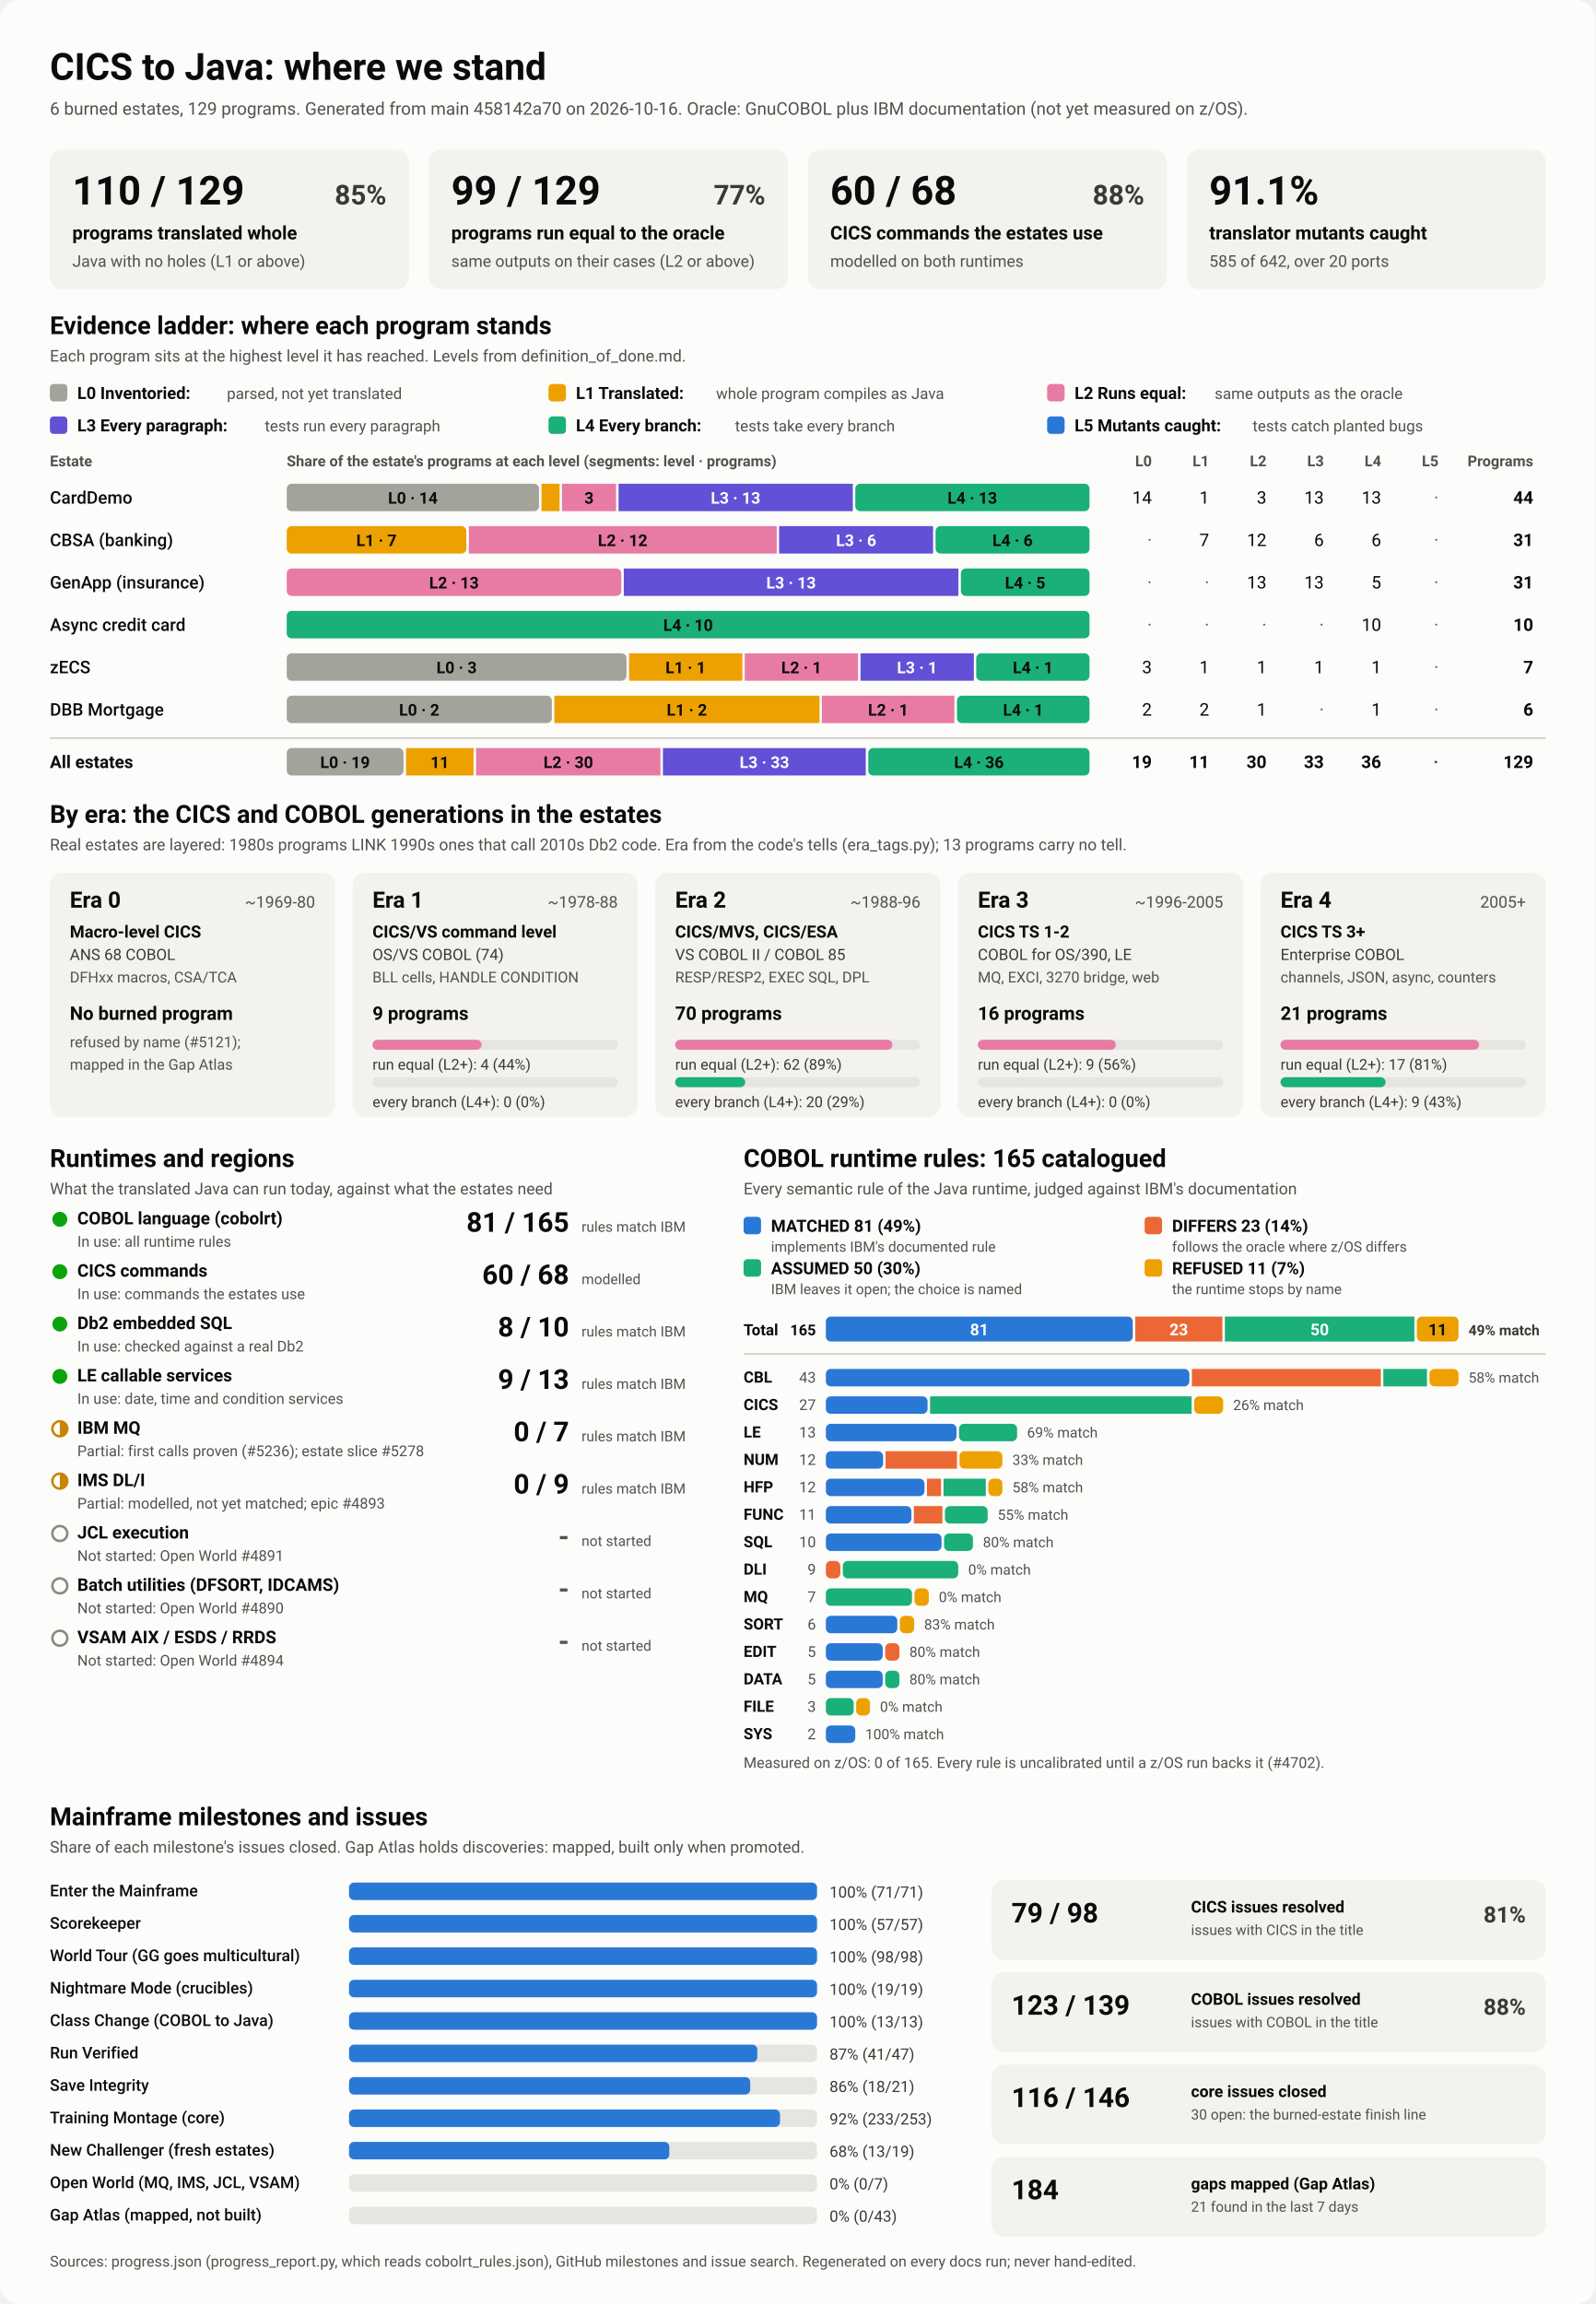
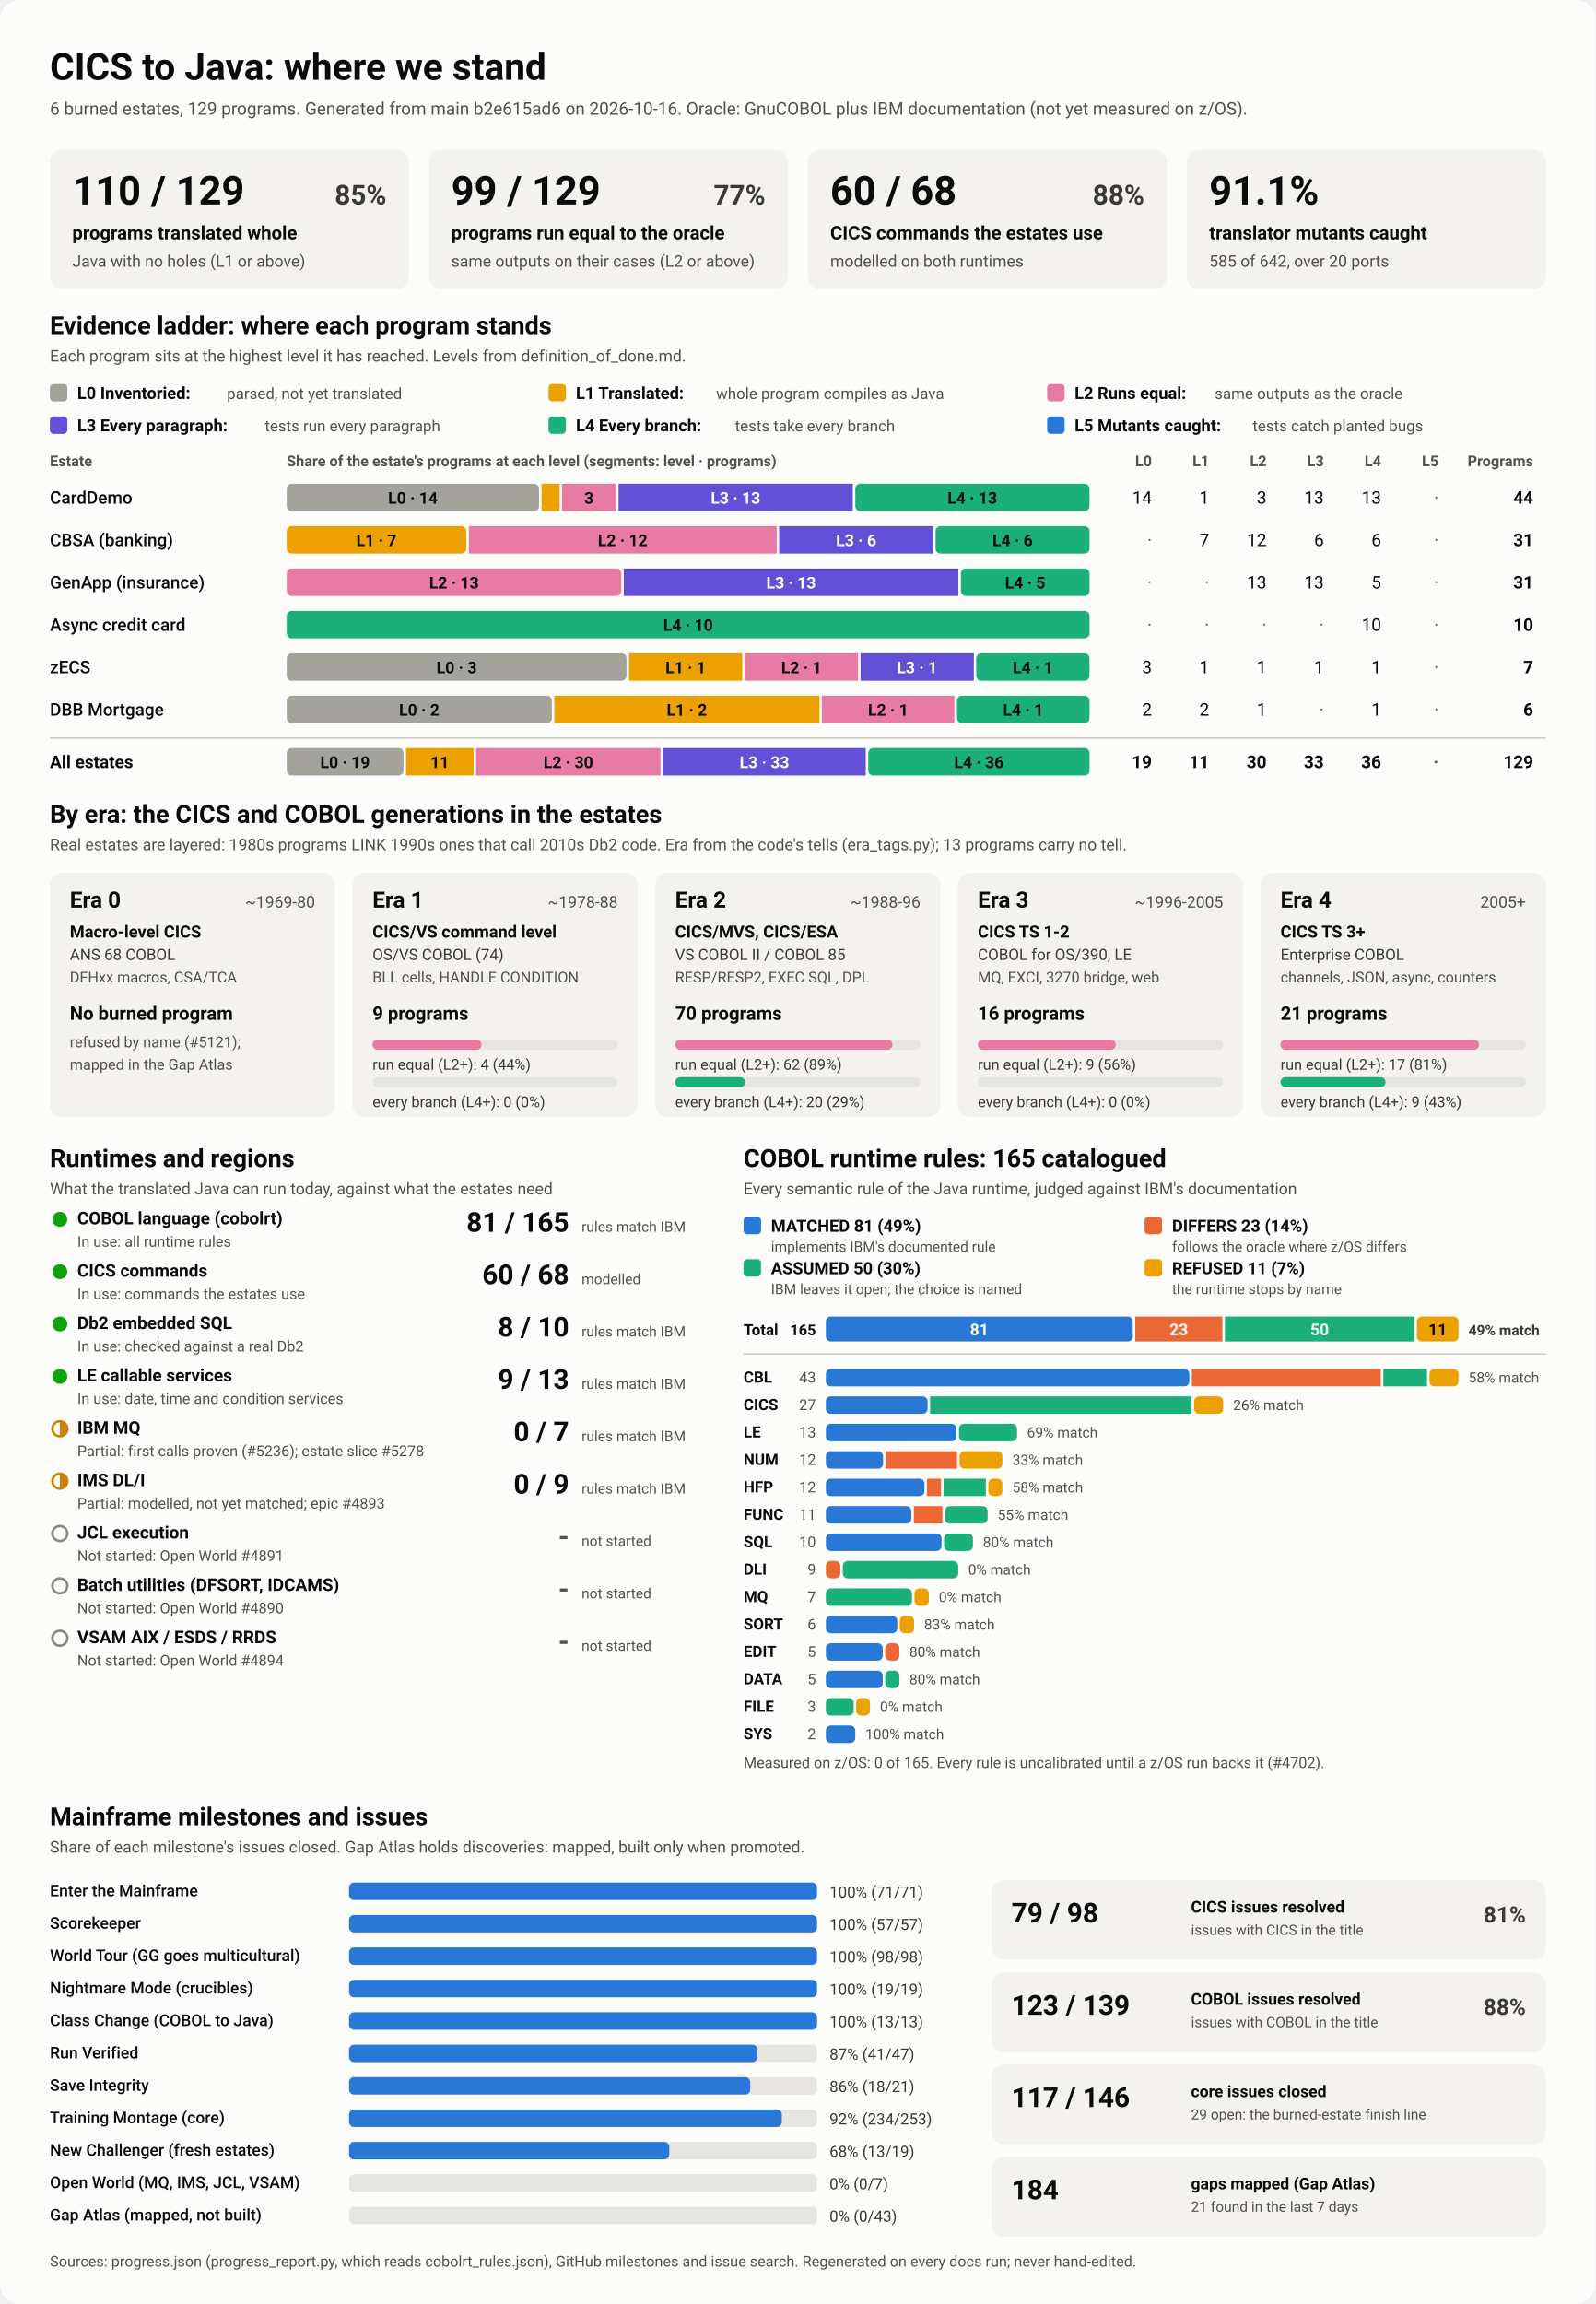
<svg xmlns="http://www.w3.org/2000/svg" viewBox="0 0 1280 1848" width="1280" height="1848" role="img" aria-labelledby="ttl">
  <style>
    svg { font-family: system-ui, -apple-system, 'Segoe UI', Roboto, Helvetica, Arial, sans-serif; }
    .bg { fill: #fcfcfb; }
    .card { fill: #f3f2ef; }
    .track { fill: #e6e5e0; }
    .rule { stroke: #c3c2b7; stroke-width: 1; }
    .t1 { fill: #0b0b0b; } .t2 { fill: #3a3936; } .t3 { fill: #52514e; }
    .on-dark { fill: #ffffff; } .on-light { fill: #0b0b0b; }
    .lv0 { fill: #a3a29b; } .lv1 { fill: #eda100; } .lv2 { fill: #e87ba4; } .lv3 { fill: #6250d6; } .lv4 { fill: #1baf7a; } .lv5 { fill: #2a78d6; } 
    .s0 { fill: #2a78d6; } .s1 { fill: #eb6834; } .s2 { fill: #1baf7a; } .s3 { fill: #eda100; } 
    .prog { fill: #2a78d6; }
    .st-good { fill: #0ca30c; } .st-warn { fill: none; stroke: #c98500; stroke-width: 2; }
    .st-warn-fill { fill: #c98500; } .st-none { fill: none; stroke: #8a8984; stroke-width: 2; }
    @media (prefers-color-scheme: dark) {
      .bg { fill: #1a1a19; } .card { fill: #242422; } .track { fill: #383835; } .rule { stroke: #52514e; }
      .t1 { fill: #f0efec; } .t2 { fill: #dddcd6; } .t3 { fill: #c3c2b7; }
      .on-light { fill: #0b0b0b; } .prog { fill: #3987e5; }
      .lv0 { fill: #6b6a64; } .lv1 { fill: #c98500; } .lv2 { fill: #d55181; } .lv3 { fill: #9085e9; } .lv4 { fill: #199e70; } .lv5 { fill: #3987e5; } 
      .s0 { fill: #3987e5; } .s1 { fill: #d95926; } .s2 { fill: #199e70; } .s3 { fill: #c98500; } 
    }
  </style>
  <rect class="bg" width="1280" height="1848" rx="16" />
  <text x="40.0" y="64.0" class="t1" font-size="30" font-weight="700" text-anchor="start">CICS to Java: where we stand</text>
-   <text x="40.0" y="92.0" class="t3" font-size="14" font-weight="400" text-anchor="start">6 burned estates, 129 programs. Generated from main 458142a70 on 2026-10-16. Oracle: GnuCOBOL plus IBM documentation (not yet measured on z/OS).</text>
+   <text x="40.0" y="92.0" class="t3" font-size="14" font-weight="400" text-anchor="start">6 burned estates, 129 programs. Generated from main b2e615ad6 on 2026-10-16. Oracle: GnuCOBOL plus IBM documentation (not yet measured on z/OS).</text>
  <rect x="40.0" y="120.0" width="288.0" height="112.0" rx="10" class="card" />
  <text x="58.0" y="164.0" class="t1" font-size="32" font-weight="700" text-anchor="start">110 / 129</text>
  <text x="310.0" y="164.0" class="t2" font-size="22" font-weight="600" text-anchor="end">85%</text>
  <text x="58.0" y="192.0" class="t1" font-size="15" font-weight="600" text-anchor="start">programs translated whole</text>
  <text x="58.0" y="214.0" class="t3" font-size="13" font-weight="400" text-anchor="start">Java with no holes (L1 or above)</text>
  <rect x="344.0" y="120.0" width="288.0" height="112.0" rx="10" class="card" />
  <text x="362.0" y="164.0" class="t1" font-size="32" font-weight="700" text-anchor="start">99 / 129</text>
  <text x="614.0" y="164.0" class="t2" font-size="22" font-weight="600" text-anchor="end">77%</text>
  <text x="362.0" y="192.0" class="t1" font-size="15" font-weight="600" text-anchor="start">programs run equal to the oracle</text>
  <text x="362.0" y="214.0" class="t3" font-size="13" font-weight="400" text-anchor="start">same outputs on their cases (L2 or above)</text>
  <rect x="648.0" y="120.0" width="288.0" height="112.0" rx="10" class="card" />
  <text x="666.0" y="164.0" class="t1" font-size="32" font-weight="700" text-anchor="start">60 / 68</text>
  <text x="918.0" y="164.0" class="t2" font-size="22" font-weight="600" text-anchor="end">88%</text>
  <text x="666.0" y="192.0" class="t1" font-size="15" font-weight="600" text-anchor="start">CICS commands the estates use</text>
  <text x="666.0" y="214.0" class="t3" font-size="13" font-weight="400" text-anchor="start">modelled on both runtimes</text>
  <rect x="952.0" y="120.0" width="288.0" height="112.0" rx="10" class="card" />
  <text x="970.0" y="164.0" class="t1" font-size="32" font-weight="700" text-anchor="start">91.1%</text>
  <text x="970.0" y="192.0" class="t1" font-size="15" font-weight="600" text-anchor="start">translator mutants caught</text>
  <text x="970.0" y="214.0" class="t3" font-size="13" font-weight="400" text-anchor="start">585 of 642, over 20 ports</text>
  <text x="40.0" y="268.0" class="t1" font-size="20" font-weight="700" text-anchor="start">Evidence ladder: where each program stands</text>
  <text x="40.0" y="290.0" class="t3" font-size="13" font-weight="400" text-anchor="start">Each program sits at the highest level it has reached. Levels from definition_of_done.md.</text>
  <rect x="40.0" y="308.0" width="14.0" height="14.0" rx="3" class="lv0" />
  <text x="62.0" y="320.0" class="t1" font-size="13.5" font-weight="600" text-anchor="start">L0 Inventoried:</text>
  <text x="182.0" y="320.0" class="t3" font-size="12.5" font-weight="400" text-anchor="start">parsed, not yet translated</text>
  <rect x="440.0" y="308.0" width="14.0" height="14.0" rx="3" class="lv1" />
  <text x="462.0" y="320.0" class="t1" font-size="13.5" font-weight="600" text-anchor="start">L1 Translated:</text>
  <text x="574.4" y="320.0" class="t3" font-size="12.5" font-weight="400" text-anchor="start">whole program compiles as Java</text>
  <rect x="840.0" y="308.0" width="14.0" height="14.0" rx="3" class="lv2" />
  <text x="862.0" y="320.0" class="t1" font-size="13.5" font-weight="600" text-anchor="start">L2 Runs equal:</text>
  <text x="974.4" y="320.0" class="t3" font-size="12.5" font-weight="400" text-anchor="start">same outputs as the oracle</text>
  <rect x="40.0" y="334.0" width="14.0" height="14.0" rx="3" class="lv3" />
  <text x="62.0" y="346.0" class="t1" font-size="13.5" font-weight="600" text-anchor="start">L3 Every paragraph:</text>
  <text x="212.4" y="346.0" class="t3" font-size="12.5" font-weight="400" text-anchor="start">tests run every paragraph</text>
  <rect x="440.0" y="334.0" width="14.0" height="14.0" rx="3" class="lv4" />
  <text x="462.0" y="346.0" class="t1" font-size="13.5" font-weight="600" text-anchor="start">L4 Every branch:</text>
  <text x="589.6" y="346.0" class="t3" font-size="12.5" font-weight="400" text-anchor="start">tests take every branch</text>
  <rect x="840.0" y="334.0" width="14.0" height="14.0" rx="3" class="lv5" />
  <text x="862.0" y="346.0" class="t1" font-size="13.5" font-weight="600" text-anchor="start">L5 Mutants caught:</text>
  <text x="1004.8" y="346.0" class="t3" font-size="12.5" font-weight="400" text-anchor="start">tests catch planted bugs</text>
  <text x="40.0" y="374.0" class="t3" font-size="12" font-weight="600" text-anchor="start">Estate</text>
  <text x="230.0" y="374.0" class="t3" font-size="12" font-weight="600" text-anchor="start">Share of the estate's programs at each level (segments: level · programs)</text>
  <text x="924.0" y="374.0" class="t3" font-size="12" font-weight="600" text-anchor="end">L0</text>
  <text x="970.0" y="374.0" class="t3" font-size="12" font-weight="600" text-anchor="end">L1</text>
  <text x="1016.0" y="374.0" class="t3" font-size="12" font-weight="600" text-anchor="end">L2</text>
  <text x="1062.0" y="374.0" class="t3" font-size="12" font-weight="600" text-anchor="end">L3</text>
  <text x="1108.0" y="374.0" class="t3" font-size="12" font-weight="600" text-anchor="end">L4</text>
  <text x="1154.0" y="374.0" class="t3" font-size="12" font-weight="600" text-anchor="end">L5</text>
  <text x="1230.0" y="374.0" class="t3" font-size="12" font-weight="600" text-anchor="end">Programs</text>
  <text x="40.0" y="404.0" class="t1" font-size="14" font-weight="500" text-anchor="start">CardDemo</text>
  <rect x="230.0" y="388.0" width="202.4" height="22.0" rx="4" class="lv0" />
  <text x="331.2" y="404.0" class="on-light" font-size="13" font-weight="600" text-anchor="middle">L0 · 14</text>
  <rect x="434.4" y="388.0" width="14.5" height="22.0" rx="0" class="lv1" />
  <rect x="450.8" y="388.0" width="43.4" height="22.0" rx="0" class="lv2" />
  <text x="472.5" y="404.0" class="on-light" font-size="13" font-weight="600" text-anchor="middle">3</text>
  <rect x="496.2" y="388.0" width="187.9" height="22.0" rx="0" class="lv3" />
  <text x="590.1" y="404.0" class="on-dark" font-size="13" font-weight="600" text-anchor="middle">L3 · 13</text>
  <rect x="686.1" y="388.0" width="187.9" height="22.0" rx="4" class="lv4" />
  <text x="780.0" y="404.0" class="on-light" font-size="13" font-weight="600" text-anchor="middle">L4 · 13</text>
  <text x="924.0" y="404.0" class="t1" font-size="14" font-weight="400" text-anchor="end">14</text>
  <text x="970.0" y="404.0" class="t1" font-size="14" font-weight="400" text-anchor="end">1</text>
  <text x="1016.0" y="404.0" class="t1" font-size="14" font-weight="400" text-anchor="end">3</text>
  <text x="1062.0" y="404.0" class="t1" font-size="14" font-weight="400" text-anchor="end">13</text>
  <text x="1108.0" y="404.0" class="t1" font-size="14" font-weight="400" text-anchor="end">13</text>
  <text x="1154.0" y="404.0" class="t3" font-size="14" font-weight="400" text-anchor="end">·</text>
  <text x="1230.0" y="404.0" class="t1" font-size="14" font-weight="700" text-anchor="end">44</text>
  <text x="40.0" y="438.0" class="t1" font-size="14" font-weight="500" text-anchor="start">CBSA (banking)</text>
  <rect x="230.0" y="422.0" width="144.1" height="22.0" rx="4" class="lv1" />
  <text x="302.0" y="438.0" class="on-light" font-size="13" font-weight="600" text-anchor="middle">L1 · 7</text>
  <rect x="376.1" y="422.0" width="247.0" height="22.0" rx="0" class="lv2" />
  <text x="499.5" y="438.0" class="on-light" font-size="13" font-weight="600" text-anchor="middle">L2 · 12</text>
  <rect x="625.0" y="422.0" width="123.5" height="22.0" rx="0" class="lv3" />
  <text x="686.8" y="438.0" class="on-dark" font-size="13" font-weight="600" text-anchor="middle">L3 · 6</text>
  <rect x="750.5" y="422.0" width="123.5" height="22.0" rx="4" class="lv4" />
  <text x="812.3" y="438.0" class="on-light" font-size="13" font-weight="600" text-anchor="middle">L4 · 6</text>
  <text x="924.0" y="438.0" class="t3" font-size="14" font-weight="400" text-anchor="end">·</text>
  <text x="970.0" y="438.0" class="t1" font-size="14" font-weight="400" text-anchor="end">7</text>
  <text x="1016.0" y="438.0" class="t1" font-size="14" font-weight="400" text-anchor="end">12</text>
  <text x="1062.0" y="438.0" class="t1" font-size="14" font-weight="400" text-anchor="end">6</text>
  <text x="1108.0" y="438.0" class="t1" font-size="14" font-weight="400" text-anchor="end">6</text>
  <text x="1154.0" y="438.0" class="t3" font-size="14" font-weight="400" text-anchor="end">·</text>
  <text x="1230.0" y="438.0" class="t1" font-size="14" font-weight="700" text-anchor="end">31</text>
  <text x="40.0" y="472.0" class="t1" font-size="14" font-weight="500" text-anchor="start">GenApp (insurance)</text>
  <rect x="230.0" y="456.0" width="268.4" height="22.0" rx="4" class="lv2" />
  <text x="364.2" y="472.0" class="on-light" font-size="13" font-weight="600" text-anchor="middle">L2 · 13</text>
  <rect x="500.4" y="456.0" width="268.4" height="22.0" rx="0" class="lv3" />
  <text x="634.6" y="472.0" class="on-dark" font-size="13" font-weight="600" text-anchor="middle">L3 · 13</text>
  <rect x="770.8" y="456.0" width="103.2" height="22.0" rx="4" class="lv4" />
  <text x="822.4" y="472.0" class="on-light" font-size="13" font-weight="600" text-anchor="middle">L4 · 5</text>
  <text x="924.0" y="472.0" class="t3" font-size="14" font-weight="400" text-anchor="end">·</text>
  <text x="970.0" y="472.0" class="t3" font-size="14" font-weight="400" text-anchor="end">·</text>
  <text x="1016.0" y="472.0" class="t1" font-size="14" font-weight="400" text-anchor="end">13</text>
  <text x="1062.0" y="472.0" class="t1" font-size="14" font-weight="400" text-anchor="end">13</text>
  <text x="1108.0" y="472.0" class="t1" font-size="14" font-weight="400" text-anchor="end">5</text>
  <text x="1154.0" y="472.0" class="t3" font-size="14" font-weight="400" text-anchor="end">·</text>
  <text x="1230.0" y="472.0" class="t1" font-size="14" font-weight="700" text-anchor="end">31</text>
  <text x="40.0" y="506.0" class="t1" font-size="14" font-weight="500" text-anchor="start">Async credit card</text>
  <rect x="230.0" y="490.0" width="644.0" height="22.0" rx="4" class="lv4" />
  <text x="552.0" y="506.0" class="on-light" font-size="13" font-weight="600" text-anchor="middle">L4 · 10</text>
  <text x="924.0" y="506.0" class="t3" font-size="14" font-weight="400" text-anchor="end">·</text>
  <text x="970.0" y="506.0" class="t3" font-size="14" font-weight="400" text-anchor="end">·</text>
  <text x="1016.0" y="506.0" class="t3" font-size="14" font-weight="400" text-anchor="end">·</text>
  <text x="1062.0" y="506.0" class="t3" font-size="14" font-weight="400" text-anchor="end">·</text>
  <text x="1108.0" y="506.0" class="t1" font-size="14" font-weight="400" text-anchor="end">10</text>
  <text x="1154.0" y="506.0" class="t3" font-size="14" font-weight="400" text-anchor="end">·</text>
  <text x="1230.0" y="506.0" class="t1" font-size="14" font-weight="700" text-anchor="end">10</text>
  <text x="40.0" y="540.0" class="t1" font-size="14" font-weight="500" text-anchor="start">zECS</text>
  <rect x="230.0" y="524.0" width="272.6" height="22.0" rx="4" class="lv0" />
  <text x="366.3" y="540.0" class="on-light" font-size="13" font-weight="600" text-anchor="middle">L0 · 3</text>
  <rect x="504.6" y="524.0" width="90.9" height="22.0" rx="0" class="lv1" />
  <text x="550.0" y="540.0" class="on-light" font-size="13" font-weight="600" text-anchor="middle">L1 · 1</text>
  <rect x="597.4" y="524.0" width="90.9" height="22.0" rx="0" class="lv2" />
  <text x="642.9" y="540.0" class="on-light" font-size="13" font-weight="600" text-anchor="middle">L2 · 1</text>
  <rect x="690.3" y="524.0" width="90.9" height="22.0" rx="0" class="lv3" />
  <text x="735.7" y="540.0" class="on-dark" font-size="13" font-weight="600" text-anchor="middle">L3 · 1</text>
  <rect x="783.1" y="524.0" width="90.9" height="22.0" rx="4" class="lv4" />
  <text x="828.6" y="540.0" class="on-light" font-size="13" font-weight="600" text-anchor="middle">L4 · 1</text>
  <text x="924.0" y="540.0" class="t1" font-size="14" font-weight="400" text-anchor="end">3</text>
  <text x="970.0" y="540.0" class="t1" font-size="14" font-weight="400" text-anchor="end">1</text>
  <text x="1016.0" y="540.0" class="t1" font-size="14" font-weight="400" text-anchor="end">1</text>
  <text x="1062.0" y="540.0" class="t1" font-size="14" font-weight="400" text-anchor="end">1</text>
  <text x="1108.0" y="540.0" class="t1" font-size="14" font-weight="400" text-anchor="end">1</text>
  <text x="1154.0" y="540.0" class="t3" font-size="14" font-weight="400" text-anchor="end">·</text>
  <text x="1230.0" y="540.0" class="t1" font-size="14" font-weight="700" text-anchor="end">7</text>
  <text x="40.0" y="574.0" class="t1" font-size="14" font-weight="500" text-anchor="start">DBB Mortgage</text>
  <rect x="230.0" y="558.0" width="212.7" height="22.0" rx="4" class="lv0" />
  <text x="336.3" y="574.0" class="on-light" font-size="13" font-weight="600" text-anchor="middle">L0 · 2</text>
  <rect x="444.7" y="558.0" width="212.7" height="22.0" rx="0" class="lv1" />
  <text x="551.0" y="574.0" class="on-light" font-size="13" font-weight="600" text-anchor="middle">L1 · 2</text>
  <rect x="659.3" y="558.0" width="106.3" height="22.0" rx="0" class="lv2" />
  <text x="712.5" y="574.0" class="on-light" font-size="13" font-weight="600" text-anchor="middle">L2 · 1</text>
  <rect x="767.7" y="558.0" width="106.3" height="22.0" rx="4" class="lv4" />
  <text x="820.8" y="574.0" class="on-light" font-size="13" font-weight="600" text-anchor="middle">L4 · 1</text>
  <text x="924.0" y="574.0" class="t1" font-size="14" font-weight="400" text-anchor="end">2</text>
  <text x="970.0" y="574.0" class="t1" font-size="14" font-weight="400" text-anchor="end">2</text>
  <text x="1016.0" y="574.0" class="t1" font-size="14" font-weight="400" text-anchor="end">1</text>
  <text x="1062.0" y="574.0" class="t3" font-size="14" font-weight="400" text-anchor="end">·</text>
  <text x="1108.0" y="574.0" class="t1" font-size="14" font-weight="400" text-anchor="end">1</text>
  <text x="1154.0" y="574.0" class="t3" font-size="14" font-weight="400" text-anchor="end">·</text>
  <text x="1230.0" y="574.0" class="t1" font-size="14" font-weight="700" text-anchor="end">6</text>
  <line x1="40" x2="1240" y1="592" y2="592" class="rule" />
  <text x="40.0" y="616.0" class="t1" font-size="14" font-weight="700" text-anchor="start">All estates</text>
  <rect x="230.0" y="600.0" width="93.7" height="22.0" rx="4" class="lv0" />
  <text x="276.8" y="616.0" class="on-light" font-size="13" font-weight="600" text-anchor="middle">L0 · 19</text>
  <rect x="325.7" y="600.0" width="54.2" height="22.0" rx="0" class="lv1" />
  <text x="352.8" y="616.0" class="on-light" font-size="13" font-weight="600" text-anchor="middle">11</text>
  <rect x="381.9" y="600.0" width="147.9" height="22.0" rx="0" class="lv2" />
  <text x="455.9" y="616.0" class="on-light" font-size="13" font-weight="600" text-anchor="middle">L2 · 30</text>
  <rect x="531.8" y="600.0" width="162.7" height="22.0" rx="0" class="lv3" />
  <text x="613.2" y="616.0" class="on-dark" font-size="13" font-weight="600" text-anchor="middle">L3 · 33</text>
  <rect x="696.5" y="600.0" width="177.5" height="22.0" rx="4" class="lv4" />
  <text x="785.3" y="616.0" class="on-light" font-size="13" font-weight="600" text-anchor="middle">L4 · 36</text>
  <text x="924.0" y="616.0" class="t1" font-size="14" font-weight="700" text-anchor="end">19</text>
  <text x="970.0" y="616.0" class="t1" font-size="14" font-weight="700" text-anchor="end">11</text>
  <text x="1016.0" y="616.0" class="t1" font-size="14" font-weight="700" text-anchor="end">30</text>
  <text x="1062.0" y="616.0" class="t1" font-size="14" font-weight="700" text-anchor="end">33</text>
  <text x="1108.0" y="616.0" class="t1" font-size="14" font-weight="700" text-anchor="end">36</text>
  <text x="1154.0" y="616.0" class="t3" font-size="14" font-weight="700" text-anchor="end">·</text>
  <text x="1230.0" y="616.0" class="t1" font-size="14" font-weight="700" text-anchor="end">129</text>
  <text x="40.0" y="660.0" class="t1" font-size="20" font-weight="700" text-anchor="start">By era: the CICS and COBOL generations in the estates</text>
  <text x="40.0" y="682.0" class="t3" font-size="13" font-weight="400" text-anchor="start">Real estates are layered: 1980s programs LINK 1990s ones that call 2010s Db2 code. Era from the code's tells (era_tags.py); 13 programs carry no tell.</text>
  <rect x="40.0" y="700.0" width="228.8" height="196.0" rx="10" class="card" />
  <text x="56.0" y="728.0" class="t1" font-size="18" font-weight="700" text-anchor="start">Era 0</text>
  <text x="252.8" y="728.0" class="t3" font-size="13" font-weight="400" text-anchor="end">~1969-80</text>
  <text x="56.0" y="752.0" class="t1" font-size="13.5" font-weight="600" text-anchor="start">Macro-level CICS</text>
  <text x="56.0" y="770.0" class="t2" font-size="12.5" font-weight="400" text-anchor="start">ANS 68 COBOL</text>
  <text x="56.0" y="788.0" class="t3" font-size="12" font-weight="400" text-anchor="start">DFHxx macros, CSA/TCA</text>
  <text x="56.0" y="818.0" class="t1" font-size="15" font-weight="700" text-anchor="start">No burned program</text>
  <text x="56.0" y="840.0" class="t3" font-size="12" font-weight="400" text-anchor="start">refused by name (#5121);</text>
  <text x="56.0" y="858.0" class="t3" font-size="12" font-weight="400" text-anchor="start">mapped in the Gap Atlas</text>
  <rect x="282.8" y="700.0" width="228.8" height="196.0" rx="10" class="card" />
  <text x="298.8" y="728.0" class="t1" font-size="18" font-weight="700" text-anchor="start">Era 1</text>
  <text x="495.6" y="728.0" class="t3" font-size="13" font-weight="400" text-anchor="end">~1978-88</text>
  <text x="298.8" y="752.0" class="t1" font-size="13.5" font-weight="600" text-anchor="start">CICS/VS command level</text>
  <text x="298.8" y="770.0" class="t2" font-size="12.5" font-weight="400" text-anchor="start">OS/VS COBOL (74)</text>
  <text x="298.8" y="788.0" class="t3" font-size="12" font-weight="400" text-anchor="start">BLL cells, HANDLE CONDITION</text>
  <text x="298.8" y="818.0" class="t1" font-size="15" font-weight="700" text-anchor="start">9 programs</text>
  <rect x="298.8" y="834.0" width="196.8" height="8.0" rx="4" class="track" />
  <rect x="298.8" y="834.0" width="87.5" height="8.0" rx="4" class="lv2" />
  <text x="298.8" y="858.0" class="t2" font-size="12" font-weight="400" text-anchor="start">run equal (L2+): 4 (44%)</text>
  <rect x="298.8" y="864.0" width="196.8" height="8.0" rx="4" class="track" />
  <text x="298.8" y="888.0" class="t2" font-size="12" font-weight="400" text-anchor="start">every branch (L4+): 0 (0%)</text>
  <rect x="525.6" y="700.0" width="228.8" height="196.0" rx="10" class="card" />
  <text x="541.6" y="728.0" class="t1" font-size="18" font-weight="700" text-anchor="start">Era 2</text>
  <text x="738.4" y="728.0" class="t3" font-size="13" font-weight="400" text-anchor="end">~1988-96</text>
  <text x="541.6" y="752.0" class="t1" font-size="13.5" font-weight="600" text-anchor="start">CICS/MVS, CICS/ESA</text>
  <text x="541.6" y="770.0" class="t2" font-size="12.5" font-weight="400" text-anchor="start">VS COBOL II / COBOL 85</text>
  <text x="541.6" y="788.0" class="t3" font-size="12" font-weight="400" text-anchor="start">RESP/RESP2, EXEC SQL, DPL</text>
  <text x="541.6" y="818.0" class="t1" font-size="15" font-weight="700" text-anchor="start">70 programs</text>
  <rect x="541.6" y="834.0" width="196.8" height="8.0" rx="4" class="track" />
  <rect x="541.6" y="834.0" width="174.3" height="8.0" rx="4" class="lv2" />
  <text x="541.6" y="858.0" class="t2" font-size="12" font-weight="400" text-anchor="start">run equal (L2+): 62 (89%)</text>
  <rect x="541.6" y="864.0" width="196.8" height="8.0" rx="4" class="track" />
  <rect x="541.6" y="864.0" width="56.2" height="8.0" rx="4" class="lv4" />
  <text x="541.6" y="888.0" class="t2" font-size="12" font-weight="400" text-anchor="start">every branch (L4+): 20 (29%)</text>
  <rect x="768.4" y="700.0" width="228.8" height="196.0" rx="10" class="card" />
  <text x="784.4" y="728.0" class="t1" font-size="18" font-weight="700" text-anchor="start">Era 3</text>
  <text x="981.2" y="728.0" class="t3" font-size="13" font-weight="400" text-anchor="end">~1996-2005</text>
  <text x="784.4" y="752.0" class="t1" font-size="13.5" font-weight="600" text-anchor="start">CICS TS 1-2</text>
  <text x="784.4" y="770.0" class="t2" font-size="12.5" font-weight="400" text-anchor="start">COBOL for OS/390, LE</text>
  <text x="784.4" y="788.0" class="t3" font-size="12" font-weight="400" text-anchor="start">MQ, EXCI, 3270 bridge, web</text>
  <text x="784.4" y="818.0" class="t1" font-size="15" font-weight="700" text-anchor="start">16 programs</text>
  <rect x="784.4" y="834.0" width="196.8" height="8.0" rx="4" class="track" />
  <rect x="784.4" y="834.0" width="110.7" height="8.0" rx="4" class="lv2" />
  <text x="784.4" y="858.0" class="t2" font-size="12" font-weight="400" text-anchor="start">run equal (L2+): 9 (56%)</text>
  <rect x="784.4" y="864.0" width="196.8" height="8.0" rx="4" class="track" />
  <text x="784.4" y="888.0" class="t2" font-size="12" font-weight="400" text-anchor="start">every branch (L4+): 0 (0%)</text>
  <rect x="1011.2" y="700.0" width="228.8" height="196.0" rx="10" class="card" />
  <text x="1027.2" y="728.0" class="t1" font-size="18" font-weight="700" text-anchor="start">Era 4</text>
  <text x="1224.0" y="728.0" class="t3" font-size="13" font-weight="400" text-anchor="end">2005+</text>
  <text x="1027.2" y="752.0" class="t1" font-size="13.5" font-weight="600" text-anchor="start">CICS TS 3+</text>
  <text x="1027.2" y="770.0" class="t2" font-size="12.5" font-weight="400" text-anchor="start">Enterprise COBOL</text>
  <text x="1027.2" y="788.0" class="t3" font-size="12" font-weight="400" text-anchor="start">channels, JSON, async, counters</text>
  <text x="1027.2" y="818.0" class="t1" font-size="15" font-weight="700" text-anchor="start">21 programs</text>
  <rect x="1027.2" y="834.0" width="196.8" height="8.0" rx="4" class="track" />
  <rect x="1027.2" y="834.0" width="159.3" height="8.0" rx="4" class="lv2" />
  <text x="1027.2" y="858.0" class="t2" font-size="12" font-weight="400" text-anchor="start">run equal (L2+): 17 (81%)</text>
  <rect x="1027.2" y="864.0" width="196.8" height="8.0" rx="4" class="track" />
  <rect x="1027.2" y="864.0" width="84.3" height="8.0" rx="4" class="lv4" />
  <text x="1027.2" y="888.0" class="t2" font-size="12" font-weight="400" text-anchor="start">every branch (L4+): 9 (43%)</text>
  <text x="40.0" y="936.0" class="t1" font-size="20" font-weight="700" text-anchor="start">Runtimes and regions</text>
  <text x="40.0" y="958.0" class="t3" font-size="13" font-weight="400" text-anchor="start">What the translated Java can run today, against what the estates need</text>
  <circle cx="48" cy="978" r="6" class="st-good" />
  <text x="62.0" y="982.0" class="t1" font-size="14" font-weight="600" text-anchor="start">COBOL language (cobolrt)</text>
  <text x="62.0" y="1000.0" class="t3" font-size="12" font-weight="400" text-anchor="start">In use: all runtime rules</text>
  <text x="456.5" y="988.0" class="t1" font-size="22" font-weight="700" text-anchor="end">81 / 165</text>
  <text x="466.5" y="988.0" class="t3" font-size="11.5" font-weight="400" text-anchor="start">rules match IBM</text>
  <circle cx="48" cy="1020" r="6" class="st-good" />
  <text x="62.0" y="1024.0" class="t1" font-size="14" font-weight="600" text-anchor="start">CICS commands</text>
  <text x="62.0" y="1042.0" class="t3" font-size="12" font-weight="400" text-anchor="start">In use: commands the estates use</text>
  <text x="456.5" y="1030.0" class="t1" font-size="22" font-weight="700" text-anchor="end">60 / 68</text>
  <text x="466.5" y="1030.0" class="t3" font-size="11.5" font-weight="400" text-anchor="start">modelled</text>
  <circle cx="48" cy="1062" r="6" class="st-good" />
  <text x="62.0" y="1066.0" class="t1" font-size="14" font-weight="600" text-anchor="start">Db2 embedded SQL</text>
  <text x="62.0" y="1084.0" class="t3" font-size="12" font-weight="400" text-anchor="start">In use: checked against a real Db2</text>
  <text x="456.5" y="1072.0" class="t1" font-size="22" font-weight="700" text-anchor="end">8 / 10</text>
  <text x="466.5" y="1072.0" class="t3" font-size="11.5" font-weight="400" text-anchor="start">rules match IBM</text>
  <circle cx="48" cy="1104" r="6" class="st-good" />
  <text x="62.0" y="1108.0" class="t1" font-size="14" font-weight="600" text-anchor="start">LE callable services</text>
  <text x="62.0" y="1126.0" class="t3" font-size="12" font-weight="400" text-anchor="start">In use: date, time and condition services</text>
  <text x="456.5" y="1114.0" class="t1" font-size="22" font-weight="700" text-anchor="end">9 / 13</text>
  <text x="466.5" y="1114.0" class="t3" font-size="11.5" font-weight="400" text-anchor="start">rules match IBM</text>
  <circle cx="48" cy="1146" r="6" class="st-warn" />
  <path d="M 48 1140 A 6 6 0 0 1 48 1152 Z" class="st-warn-fill" />
  <text x="62.0" y="1150.0" class="t1" font-size="14" font-weight="600" text-anchor="start">IBM MQ</text>
  <text x="62.0" y="1168.0" class="t3" font-size="12" font-weight="400" text-anchor="start">Partial: first calls proven (#5236); estate slice #5278</text>
  <text x="456.5" y="1156.0" class="t1" font-size="22" font-weight="700" text-anchor="end">0 / 7</text>
  <text x="466.5" y="1156.0" class="t3" font-size="11.5" font-weight="400" text-anchor="start">rules match IBM</text>
  <circle cx="48" cy="1188" r="6" class="st-warn" />
  <path d="M 48 1182 A 6 6 0 0 1 48 1194 Z" class="st-warn-fill" />
  <text x="62.0" y="1192.0" class="t1" font-size="14" font-weight="600" text-anchor="start">IMS DL/I</text>
  <text x="62.0" y="1210.0" class="t3" font-size="12" font-weight="400" text-anchor="start">Partial: modelled, not yet matched; epic #4893</text>
  <text x="456.5" y="1198.0" class="t1" font-size="22" font-weight="700" text-anchor="end">0 / 9</text>
  <text x="466.5" y="1198.0" class="t3" font-size="11.5" font-weight="400" text-anchor="start">rules match IBM</text>
  <circle cx="48" cy="1230" r="6" class="st-none" />
  <text x="62.0" y="1234.0" class="t1" font-size="14" font-weight="600" text-anchor="start">JCL execution</text>
  <text x="62.0" y="1252.0" class="t3" font-size="12" font-weight="400" text-anchor="start">Not started: Open World #4891</text>
  <text x="456.5" y="1240.0" class="t3" font-size="22" font-weight="700" text-anchor="end">-</text>
  <text x="466.5" y="1240.0" class="t3" font-size="11.5" font-weight="400" text-anchor="start">not started</text>
  <circle cx="48" cy="1272" r="6" class="st-none" />
  <text x="62.0" y="1276.0" class="t1" font-size="14" font-weight="600" text-anchor="start">Batch utilities (DFSORT, IDCAMS)</text>
  <text x="62.0" y="1294.0" class="t3" font-size="12" font-weight="400" text-anchor="start">Not started: Open World #4890</text>
  <text x="456.5" y="1282.0" class="t3" font-size="22" font-weight="700" text-anchor="end">-</text>
  <text x="466.5" y="1282.0" class="t3" font-size="11.5" font-weight="400" text-anchor="start">not started</text>
  <circle cx="48" cy="1314" r="6" class="st-none" />
  <text x="62.0" y="1318.0" class="t1" font-size="14" font-weight="600" text-anchor="start">VSAM AIX / ESDS / RRDS</text>
  <text x="62.0" y="1336.0" class="t3" font-size="12" font-weight="400" text-anchor="start">Not started: Open World #4894</text>
  <text x="456.5" y="1324.0" class="t3" font-size="22" font-weight="700" text-anchor="end">-</text>
  <text x="466.5" y="1324.0" class="t3" font-size="11.5" font-weight="400" text-anchor="start">not started</text>
  <text x="596.5" y="936.0" class="t1" font-size="20" font-weight="700" text-anchor="start">COBOL runtime rules: 165 catalogued</text>
  <text x="596.5" y="958.0" class="t3" font-size="13" font-weight="400" text-anchor="start">Every semantic rule of the Java runtime, judged against IBM's documentation</text>
  <rect x="596.5" y="976.0" width="14.0" height="14.0" rx="3" class="s0" />
  <text x="618.5" y="988.0" class="t1" font-size="13.5" font-weight="600" text-anchor="start">MATCHED  81 (49%)</text>
  <text x="618.5" y="1004.0" class="t3" font-size="11.5" font-weight="400" text-anchor="start">implements IBM's documented rule</text>
  <rect x="918.2" y="976.0" width="14.0" height="14.0" rx="3" class="s1" />
  <text x="940.2" y="988.0" class="t1" font-size="13.5" font-weight="600" text-anchor="start">DIFFERS  23 (14%)</text>
  <text x="940.2" y="1004.0" class="t3" font-size="11.5" font-weight="400" text-anchor="start">follows the oracle where z/OS differs</text>
  <rect x="596.5" y="1010.0" width="14.0" height="14.0" rx="3" class="s2" />
  <text x="618.5" y="1022.0" class="t1" font-size="13.5" font-weight="600" text-anchor="start">ASSUMED  50 (30%)</text>
  <text x="618.5" y="1038.0" class="t3" font-size="11.5" font-weight="400" text-anchor="start">IBM leaves it open; the choice is named</text>
  <rect x="918.2" y="1010.0" width="14.0" height="14.0" rx="3" class="s3" />
  <text x="940.2" y="1022.0" class="t1" font-size="13.5" font-weight="600" text-anchor="start">REFUSED  11 (7%)</text>
  <text x="940.2" y="1038.0" class="t3" font-size="11.5" font-weight="400" text-anchor="start">the runtime stops by name</text>
  <text x="596.5" y="1071.0" class="t1" font-size="12.5" font-weight="700" text-anchor="start">Total</text>
  <text x="654.5" y="1071.0" class="t1" font-size="12" font-weight="700" text-anchor="end">165</text>
  <rect x="662.5" y="1056.0" width="246.2" height="20.0" rx="4" class="s0" />
  <text x="785.6" y="1071.0" class="on-dark" font-size="13" font-weight="600" text-anchor="middle">81</text>
  <rect x="910.7" y="1056.0" width="69.9" height="20.0" rx="0" class="s1" />
  <text x="945.6" y="1071.0" class="on-dark" font-size="13" font-weight="600" text-anchor="middle">23</text>
  <rect x="982.6" y="1056.0" width="152.0" height="20.0" rx="0" class="s2" />
  <text x="1058.6" y="1071.0" class="on-dark" font-size="13" font-weight="600" text-anchor="middle">50</text>
  <rect x="1136.6" y="1056.0" width="33.4" height="20.0" rx="4" class="s3" />
  <text x="1153.3" y="1071.0" class="on-light" font-size="13" font-weight="600" text-anchor="middle">11</text>
  <text x="1178.0" y="1071.0" class="t2" font-size="11.5" font-weight="600" text-anchor="start">49% match</text>
  <line x1="596.5" x2="1240.0" y1="1086" y2="1086" class="rule" />
  <text x="596.5" y="1109.0" class="t1" font-size="12.5" font-weight="600" text-anchor="start">CBL</text>
  <text x="654.5" y="1109.0" class="t3" font-size="12" font-weight="400" text-anchor="end">43</text>
  <rect x="662.5" y="1098.0" width="291.6" height="14.0" rx="4" class="s0" />
  <rect x="956.1" y="1098.0" width="151.6" height="14.0" rx="0" class="s1" />
  <rect x="1109.7" y="1098.0" width="35.0" height="14.0" rx="0" class="s2" />
  <rect x="1146.7" y="1098.0" width="23.3" height="14.0" rx="4" class="s3" />
  <text x="1178.0" y="1109.0" class="t3" font-size="11.5" font-weight="400" text-anchor="start">58% match</text>
  <text x="596.5" y="1131.0" class="t1" font-size="12.5" font-weight="600" text-anchor="start">CICS</text>
  <text x="654.5" y="1131.0" class="t3" font-size="12" font-weight="400" text-anchor="end">27</text>
  <rect x="662.5" y="1120.0" width="81.6" height="14.0" rx="4" class="s0" />
  <rect x="746.1" y="1120.0" width="209.8" height="14.0" rx="0" class="s2" />
  <rect x="957.9" y="1120.0" width="23.3" height="14.0" rx="4" class="s3" />
  <text x="989.2" y="1131.0" class="t3" font-size="11.5" font-weight="400" text-anchor="start">26% match</text>
  <text x="596.5" y="1153.0" class="t1" font-size="12.5" font-weight="600" text-anchor="start">LE</text>
  <text x="654.5" y="1153.0" class="t3" font-size="12" font-weight="400" text-anchor="end">13</text>
  <rect x="662.5" y="1142.0" width="104.8" height="14.0" rx="4" class="s0" />
  <rect x="769.3" y="1142.0" width="46.6" height="14.0" rx="4" class="s2" />
  <text x="823.9" y="1153.0" class="t3" font-size="11.5" font-weight="400" text-anchor="start">69% match</text>
  <text x="596.5" y="1175.0" class="t1" font-size="12.5" font-weight="600" text-anchor="start">NUM</text>
  <text x="654.5" y="1175.0" class="t3" font-size="12" font-weight="400" text-anchor="end">12</text>
  <rect x="662.5" y="1164.0" width="45.9" height="14.0" rx="4" class="s0" />
  <rect x="710.4" y="1164.0" width="57.3" height="14.0" rx="0" class="s1" />
  <rect x="769.7" y="1164.0" width="34.4" height="14.0" rx="4" class="s3" />
  <text x="812.1" y="1175.0" class="t3" font-size="11.5" font-weight="400" text-anchor="start">33% match</text>
  <text x="596.5" y="1197.0" class="t1" font-size="12.5" font-weight="600" text-anchor="start">HFP</text>
  <text x="654.5" y="1197.0" class="t3" font-size="12" font-weight="400" text-anchor="end">12</text>
  <rect x="662.5" y="1186.0" width="79.1" height="14.0" rx="4" class="s0" />
  <rect x="743.6" y="1186.0" width="11.3" height="14.0" rx="0" class="s1" />
  <rect x="756.9" y="1186.0" width="33.9" height="14.0" rx="0" class="s2" />
  <rect x="792.8" y="1186.0" width="11.3" height="14.0" rx="4" class="s3" />
  <text x="812.1" y="1197.0" class="t3" font-size="11.5" font-weight="400" text-anchor="start">58% match</text>
  <text x="596.5" y="1219.0" class="t1" font-size="12.5" font-weight="600" text-anchor="start">FUNC</text>
  <text x="654.5" y="1219.0" class="t3" font-size="12" font-weight="400" text-anchor="end">11</text>
  <rect x="662.5" y="1208.0" width="68.6" height="14.0" rx="4" class="s0" />
  <rect x="733.1" y="1208.0" width="22.9" height="14.0" rx="0" class="s1" />
  <rect x="758.0" y="1208.0" width="34.3" height="14.0" rx="4" class="s2" />
  <text x="800.3" y="1219.0" class="t3" font-size="11.5" font-weight="400" text-anchor="start">55% match</text>
  <text x="596.5" y="1241.0" class="t1" font-size="12.5" font-weight="600" text-anchor="start">SQL</text>
  <text x="654.5" y="1241.0" class="t3" font-size="12" font-weight="400" text-anchor="end">10</text>
  <rect x="662.5" y="1230.0" width="92.8" height="14.0" rx="4" class="s0" />
  <rect x="757.3" y="1230.0" width="23.2" height="14.0" rx="4" class="s2" />
  <text x="788.5" y="1241.0" class="t3" font-size="11.5" font-weight="400" text-anchor="start">80% match</text>
  <text x="596.5" y="1263.0" class="t1" font-size="12.5" font-weight="600" text-anchor="start">DLI</text>
  <text x="654.5" y="1263.0" class="t3" font-size="12" font-weight="400" text-anchor="end">9</text>
  <rect x="662.5" y="1252.0" width="11.6" height="14.0" rx="4" class="s1" />
  <rect x="676.1" y="1252.0" width="92.6" height="14.0" rx="4" class="s2" />
  <text x="776.7" y="1263.0" class="t3" font-size="11.5" font-weight="400" text-anchor="start">0% match</text>
  <text x="596.5" y="1285.0" class="t1" font-size="12.5" font-weight="600" text-anchor="start">MQ</text>
  <text x="654.5" y="1285.0" class="t3" font-size="12" font-weight="400" text-anchor="end">7</text>
  <rect x="662.5" y="1274.0" width="69.1" height="14.0" rx="4" class="s2" />
  <rect x="733.6" y="1274.0" width="11.5" height="14.0" rx="4" class="s3" />
  <text x="753.1" y="1285.0" class="t3" font-size="11.5" font-weight="400" text-anchor="start">0% match</text>
  <text x="596.5" y="1307.0" class="t1" font-size="12.5" font-weight="600" text-anchor="start">SORT</text>
  <text x="654.5" y="1307.0" class="t3" font-size="12" font-weight="400" text-anchor="end">6</text>
  <rect x="662.5" y="1296.0" width="57.3" height="14.0" rx="4" class="s0" />
  <rect x="721.8" y="1296.0" width="11.5" height="14.0" rx="4" class="s3" />
  <text x="741.3" y="1307.0" class="t3" font-size="11.5" font-weight="400" text-anchor="start">83% match</text>
  <text x="596.5" y="1329.0" class="t1" font-size="12.5" font-weight="600" text-anchor="start">EDIT</text>
  <text x="654.5" y="1329.0" class="t3" font-size="12" font-weight="400" text-anchor="end">5</text>
  <rect x="662.5" y="1318.0" width="45.6" height="14.0" rx="4" class="s0" />
  <rect x="710.1" y="1318.0" width="11.4" height="14.0" rx="4" class="s1" />
  <text x="729.5" y="1329.0" class="t3" font-size="11.5" font-weight="400" text-anchor="start">80% match</text>
  <text x="596.5" y="1351.0" class="t1" font-size="12.5" font-weight="600" text-anchor="start">DATA</text>
  <text x="654.5" y="1351.0" class="t3" font-size="12" font-weight="400" text-anchor="end">5</text>
  <rect x="662.5" y="1340.0" width="45.6" height="14.0" rx="4" class="s0" />
  <rect x="710.1" y="1340.0" width="11.4" height="14.0" rx="4" class="s2" />
  <text x="729.5" y="1351.0" class="t3" font-size="11.5" font-weight="400" text-anchor="start">80% match</text>
  <text x="596.5" y="1373.0" class="t1" font-size="12.5" font-weight="600" text-anchor="start">FILE</text>
  <text x="654.5" y="1373.0" class="t3" font-size="12" font-weight="400" text-anchor="end">3</text>
  <rect x="662.5" y="1362.0" width="22.3" height="14.0" rx="4" class="s2" />
  <rect x="686.8" y="1362.0" width="11.1" height="14.0" rx="4" class="s3" />
  <text x="705.9" y="1373.0" class="t3" font-size="11.5" font-weight="400" text-anchor="start">0% match</text>
  <text x="596.5" y="1395.0" class="t1" font-size="12.5" font-weight="600" text-anchor="start">SYS</text>
  <text x="654.5" y="1395.0" class="t3" font-size="12" font-weight="400" text-anchor="end">2</text>
  <rect x="662.5" y="1384.0" width="23.6" height="14.0" rx="4" class="s0" />
  <text x="694.1" y="1395.0" class="t3" font-size="11.5" font-weight="400" text-anchor="start">100% match</text>
  <text x="596.5" y="1418.0" class="t3" font-size="12" font-weight="400" text-anchor="start">Measured on z/OS: 0 of 165. Every rule is uncalibrated until a z/OS run backs it (#4702).</text>
  <text x="40.0" y="1464.0" class="t1" font-size="20" font-weight="700" text-anchor="start">Mainframe milestones and issues</text>
  <text x="40.0" y="1486.0" class="t3" font-size="13" font-weight="400" text-anchor="start">Share of each milestone's issues closed. Gap Atlas holds discoveries: mapped, built only when promoted.</text>
  <text x="40.0" y="1521.0" class="t1" font-size="13" font-weight="500" text-anchor="start">Enter the Mainframe</text>
  <rect x="280.0" y="1510.0" width="375.4" height="14.0" rx="4" class="track" />
  <rect x="280.0" y="1510.0" width="375.4" height="14.0" rx="4" class="prog" />
  <text x="665.4" y="1522.0" class="t2" font-size="12.5" font-weight="400" text-anchor="start">100%  (71/71)</text>
  <text x="40.0" y="1547.0" class="t1" font-size="13" font-weight="500" text-anchor="start">Scorekeeper</text>
  <rect x="280.0" y="1536.0" width="375.4" height="14.0" rx="4" class="track" />
  <rect x="280.0" y="1536.0" width="375.4" height="14.0" rx="4" class="prog" />
  <text x="665.4" y="1548.0" class="t2" font-size="12.5" font-weight="400" text-anchor="start">100%  (57/57)</text>
  <text x="40.0" y="1573.0" class="t1" font-size="13" font-weight="500" text-anchor="start">World Tour (GG goes multicultural)</text>
  <rect x="280.0" y="1562.0" width="375.4" height="14.0" rx="4" class="track" />
  <rect x="280.0" y="1562.0" width="375.4" height="14.0" rx="4" class="prog" />
  <text x="665.4" y="1574.0" class="t2" font-size="12.5" font-weight="400" text-anchor="start">100%  (98/98)</text>
  <text x="40.0" y="1599.0" class="t1" font-size="13" font-weight="500" text-anchor="start">Nightmare Mode (crucibles)</text>
  <rect x="280.0" y="1588.0" width="375.4" height="14.0" rx="4" class="track" />
  <rect x="280.0" y="1588.0" width="375.4" height="14.0" rx="4" class="prog" />
  <text x="665.4" y="1600.0" class="t2" font-size="12.5" font-weight="400" text-anchor="start">100%  (19/19)</text>
  <text x="40.0" y="1625.0" class="t1" font-size="13" font-weight="500" text-anchor="start">Class Change (COBOL to Java)</text>
  <rect x="280.0" y="1614.0" width="375.4" height="14.0" rx="4" class="track" />
  <rect x="280.0" y="1614.0" width="375.4" height="14.0" rx="4" class="prog" />
  <text x="665.4" y="1626.0" class="t2" font-size="12.5" font-weight="400" text-anchor="start">100%  (13/13)</text>
  <text x="40.0" y="1651.0" class="t1" font-size="13" font-weight="500" text-anchor="start">Run Verified</text>
  <rect x="280.0" y="1640.0" width="375.4" height="14.0" rx="4" class="track" />
  <rect x="280.0" y="1640.0" width="327.5" height="14.0" rx="4" class="prog" />
  <text x="665.4" y="1652.0" class="t2" font-size="12.5" font-weight="400" text-anchor="start">87%  (41/47)</text>
  <text x="40.0" y="1677.0" class="t1" font-size="13" font-weight="500" text-anchor="start">Save Integrity</text>
  <rect x="280.0" y="1666.0" width="375.4" height="14.0" rx="4" class="track" />
  <rect x="280.0" y="1666.0" width="321.8" height="14.0" rx="4" class="prog" />
  <text x="665.4" y="1678.0" class="t2" font-size="12.5" font-weight="400" text-anchor="start">86%  (18/21)</text>
  <text x="40.0" y="1703.0" class="t1" font-size="13" font-weight="500" text-anchor="start">Training Montage (core)</text>
  <rect x="280.0" y="1692.0" width="375.4" height="14.0" rx="4" class="track" />
-   <rect x="280.0" y="1692.0" width="345.7" height="14.0" rx="4" class="prog" />
-   <text x="665.4" y="1704.0" class="t2" font-size="12.5" font-weight="400" text-anchor="start">92%  (233/253)</text>
+   <rect x="280.0" y="1692.0" width="347.2" height="14.0" rx="4" class="prog" />
+   <text x="665.4" y="1704.0" class="t2" font-size="12.5" font-weight="400" text-anchor="start">92%  (234/253)</text>
  <text x="40.0" y="1729.0" class="t1" font-size="13" font-weight="500" text-anchor="start">New Challenger (fresh estates)</text>
  <rect x="280.0" y="1718.0" width="375.4" height="14.0" rx="4" class="track" />
  <rect x="280.0" y="1718.0" width="256.9" height="14.0" rx="4" class="prog" />
  <text x="665.4" y="1730.0" class="t2" font-size="12.5" font-weight="400" text-anchor="start">68%  (13/19)</text>
  <text x="40.0" y="1755.0" class="t1" font-size="13" font-weight="500" text-anchor="start">Open World (MQ, IMS, JCL, VSAM)</text>
  <rect x="280.0" y="1744.0" width="375.4" height="14.0" rx="4" class="track" />
  <text x="665.4" y="1756.0" class="t2" font-size="12.5" font-weight="400" text-anchor="start">0%  (0/7)</text>
  <text x="40.0" y="1781.0" class="t1" font-size="13" font-weight="500" text-anchor="start">Gap Atlas (mapped, not built)</text>
  <rect x="280.0" y="1770.0" width="375.4" height="14.0" rx="4" class="track" />
  <text x="665.4" y="1782.0" class="t2" font-size="12.5" font-weight="400" text-anchor="start">0%  (0/43)</text>
  <rect x="795.4" y="1508.0" width="444.6" height="64.0" rx="10" class="card" />
  <text x="811.4" y="1542.0" class="t1" font-size="22" font-weight="700" text-anchor="start">79 / 98</text>
  <text x="1224.0" y="1542.0" class="t2" font-size="18" font-weight="600" text-anchor="end">81%</text>
  <text x="955.4" y="1534.0" class="t1" font-size="13" font-weight="600" text-anchor="start">CICS issues resolved</text>
  <text x="955.4" y="1552.0" class="t3" font-size="11.5" font-weight="400" text-anchor="start">issues with CICS in the title</text>
  <rect x="795.4" y="1582.0" width="444.6" height="64.0" rx="10" class="card" />
  <text x="811.4" y="1616.0" class="t1" font-size="22" font-weight="700" text-anchor="start">123 / 139</text>
  <text x="1224.0" y="1616.0" class="t2" font-size="18" font-weight="600" text-anchor="end">88%</text>
  <text x="955.4" y="1608.0" class="t1" font-size="13" font-weight="600" text-anchor="start">COBOL issues resolved</text>
  <text x="955.4" y="1626.0" class="t3" font-size="11.5" font-weight="400" text-anchor="start">issues with COBOL in the title</text>
  <rect x="795.4" y="1656.0" width="444.6" height="64.0" rx="10" class="card" />
-   <text x="811.4" y="1690.0" class="t1" font-size="22" font-weight="700" text-anchor="start">116 / 146</text>
+   <text x="811.4" y="1690.0" class="t1" font-size="22" font-weight="700" text-anchor="start">117 / 146</text>
  <text x="955.4" y="1682.0" class="t1" font-size="13" font-weight="600" text-anchor="start">core issues closed</text>
-   <text x="955.4" y="1700.0" class="t3" font-size="11.5" font-weight="400" text-anchor="start">30 open: the burned-estate finish line</text>
+   <text x="955.4" y="1700.0" class="t3" font-size="11.5" font-weight="400" text-anchor="start">29 open: the burned-estate finish line</text>
  <rect x="795.4" y="1730.0" width="444.6" height="64.0" rx="10" class="card" />
  <text x="811.4" y="1764.0" class="t1" font-size="22" font-weight="700" text-anchor="start">184</text>
  <text x="955.4" y="1756.0" class="t1" font-size="13" font-weight="600" text-anchor="start">gaps mapped (Gap Atlas)</text>
  <text x="955.4" y="1774.0" class="t3" font-size="11.5" font-weight="400" text-anchor="start">21 found in the last 7 days</text>
  <text x="40.0" y="1818.0" class="t3" font-size="12" font-weight="400" text-anchor="start">Sources: progress.json (progress_report.py, which reads cobolrt_rules.json), GitHub milestones and issue search. Regenerated on every docs run; never hand-edited.</text>
</svg>
